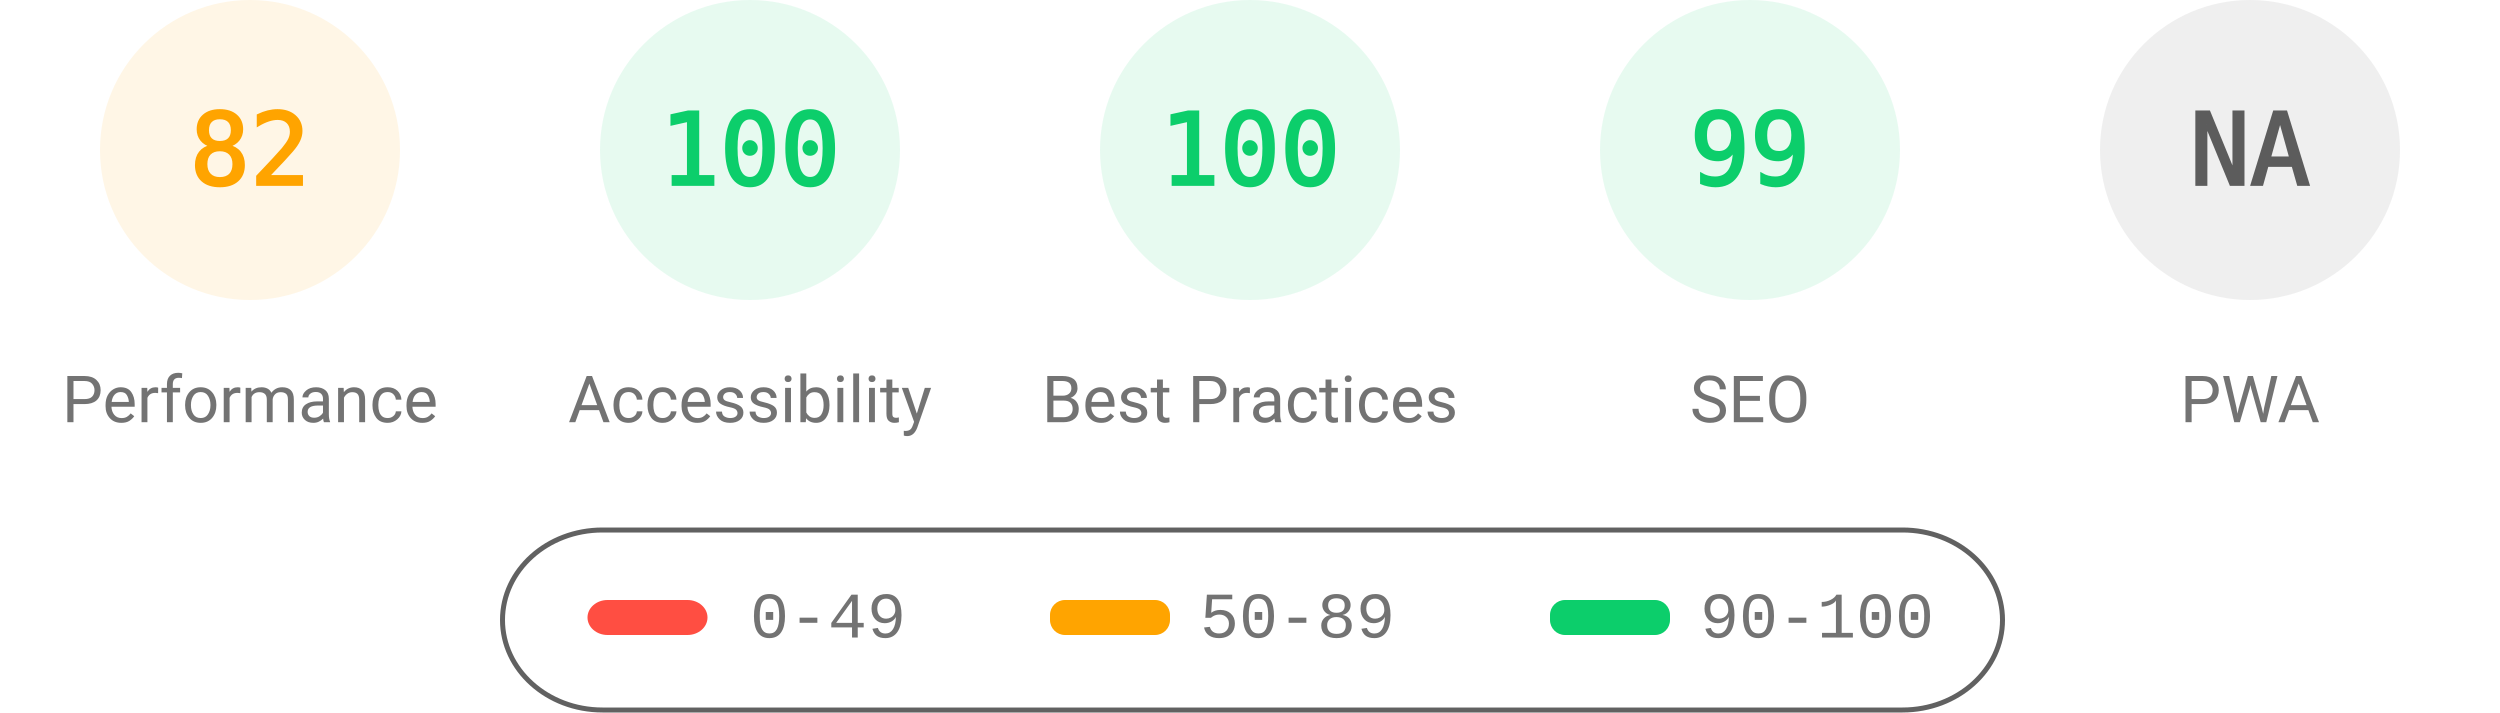
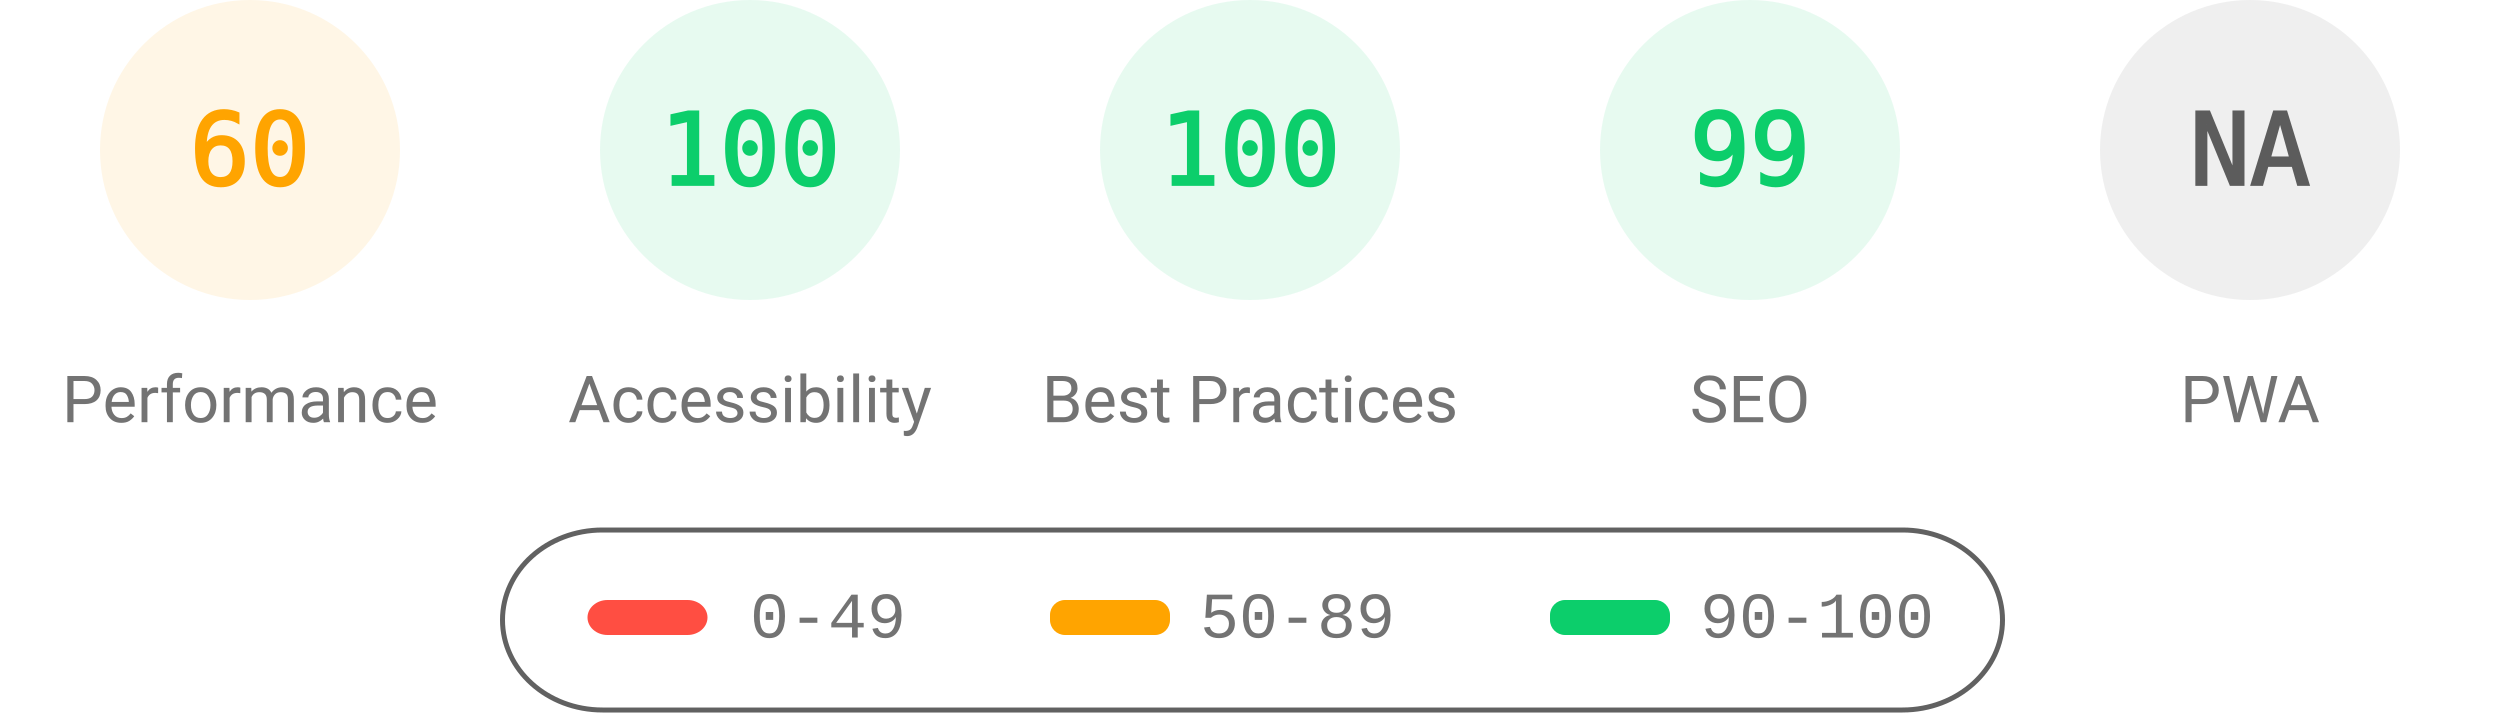
<svg xmlns="http://www.w3.org/2000/svg" fill="none" width="1000" height="285">
  <style>.gauge-base{opacity:.1}.gauge-arc{fill:none;animation-delay:250ms;stroke-linecap:round;transform:rotate(-90deg);transform-origin:100px 60px;animation:load-gauge 1s ease forwards}.guage-text{font-size:40px;font-family:monospace;text-align:center}.guage-red{color:#ff4e42;fill:#ff4e42;stroke:#ff4e42}.guage-orange{color:#ffa400;fill:#ffa400;stroke:#ffa400}.guage-green{color:#0cce6b;fill:#0cce6b;stroke:#0cce6b}.guage-undefined{color:#5c5c5c;fill:#5c5c5c;stroke:#5c5c5c}.guage-title{color:#737373;fill:#737373;stroke:none;font-size:26px;line-height:26px;font-family:Roboto,Halvetica,Arial,sans-serif}@keyframes load-gauge{from{stroke-dasharray:0 352.858}}</style>
  <svg class="guage-div guage-perf guage-orange" viewBox="0 0 200 200" width="200" height="200">
    <circle class="gauge-base" r="56" cx="100" cy="60" stroke-width="8" />
-     <circle class="gauge-arc guage-arc-1" r="56" cx="100" cy="60" stroke-width="8" style="stroke-dasharray:288.524,351.858" />
-     <text class="guage-text" x="100" y="60" alignment-baseline="central" dominant-baseline="central" text-anchor="middle">82</text>
+     <circle class="gauge-arc guage-arc-1" r="56" cx="100" cy="60" stroke-width="8" style="stroke-dasharray:211.115,351.858" />
+     <text class="guage-text" x="100" y="60" alignment-baseline="central" dominant-baseline="central" text-anchor="middle">60</text>
    <text class="guage-title" x="100" y="160" alignment-baseline="central" dominant-baseline="central" text-anchor="middle">Performance</text>
  </svg>
  <svg class="guage-div guage-acc guage-green" viewBox="0 0 200 200" width="200" height="200" x="200">
    <circle class="gauge-base" r="56" cx="100" cy="60" stroke-width="8" />
    <circle class="gauge-arc guage-arc-2" r="56" cx="100" cy="60" stroke-width="8" style="stroke-dasharray:351.858,351.858" />
    <text class="guage-text" x="100" y="60" alignment-baseline="central" dominant-baseline="central" text-anchor="middle">100</text>
    <text class="guage-title" x="100" y="160" alignment-baseline="central" dominant-baseline="central" text-anchor="middle">Accessibility</text>
  </svg>
  <svg class="guage-div guage-best guage-green" viewBox="0 0 200 200" width="200" height="200" x="400">
    <circle class="gauge-base" r="56" cx="100" cy="60" stroke-width="8" />
    <circle class="gauge-arc guage-arc-3" r="56" cx="100" cy="60" stroke-width="8" style="stroke-dasharray:351.858,351.858" />
    <text class="guage-text" x="100" y="60" alignment-baseline="central" dominant-baseline="central" text-anchor="middle">100</text>
    <text class="guage-title" x="100" y="160" alignment-baseline="central" dominant-baseline="central" text-anchor="middle">Best Practices</text>
  </svg>
  <svg class="guage-div guage-seo guage-green" viewBox="0 0 200 200" width="200" height="200" x="600">
    <circle class="gauge-base" r="56" cx="100" cy="60" stroke-width="8" />
    <circle class="gauge-arc guage-arc-4" r="56" cx="100" cy="60" stroke-width="8" style="stroke-dasharray:348.339,351.858" />
    <text class="guage-text" x="100" y="60" alignment-baseline="central" dominant-baseline="central" text-anchor="middle">99</text>
    <text class="guage-title" x="100" y="160" alignment-baseline="central" dominant-baseline="central" text-anchor="middle">SEO</text>
  </svg>
  <svg class="guage-div guage-pwa guage-undefined" viewBox="0 0 200 200" width="200" height="200" x="800">
    <circle class="gauge-base" r="56" cx="100" cy="60" stroke-width="8" />
    <circle class="gauge-arc guage-arc-4" r="56" cx="100" cy="60" stroke-width="8" style="stroke-dasharray:351.858,351.858" />
    <text class="guage-text" x="100" y="60" alignment-baseline="central" dominant-baseline="central" text-anchor="middle">NA</text>
    <text class="guage-title" x="100" y="160" alignment-baseline="central" dominant-baseline="central" text-anchor="middle">PWA</text>
  </svg>
  <svg width="604" height="76" x="200" y="210">
    <path fill="none" id="canvas_background" d="M-1-1h604v80H-1z" />
    <rect fill-opacity="0" stroke="#616161" stroke-width="2" rx="40" id="svg_2" height="72" width="600" y="2" x="1" fill="#000" />
    <rect stroke="#000" rx="8" id="svg_3" height="14" width="48" y="30" x="35" stroke-opacity="null" stroke-width="0" fill="#ff4e42" />
    <rect stroke="#000" rx="6" id="svg_4" height="14" width="48" y="30" x="220" stroke-opacity="null" stroke-width="0" fill="#ffa400" />
    <rect stroke="#000" rx="6" id="svg_5" height="14" width="48" y="30" x="420" stroke-opacity="null" stroke-width="0" fill="#0cce6b" />
    <text xml:space="preserve" text-anchor="start" font-family="'Courier New', Courier, monospace" font-size="26" id="svg_6" y="45" x="100" stroke-opacity="null" stroke-width="0" stroke="#000" fill="#737373">0-49</text>
    <text xml:space="preserve" text-anchor="start" font-family="'Courier New', Courier, monospace" font-size="26" id="svg_7" y="45" x="280" stroke-opacity="null" stroke-width="0" stroke="#000" fill="#737373">50-89</text>
    <text xml:space="preserve" text-anchor="start" font-family="'Courier New', Courier, monospace" font-size="26" id="svg_8" y="45" x="480" stroke-opacity="null" stroke-width="0" stroke="#000" fill="#737373">90-100</text>
  </svg>
</svg>
